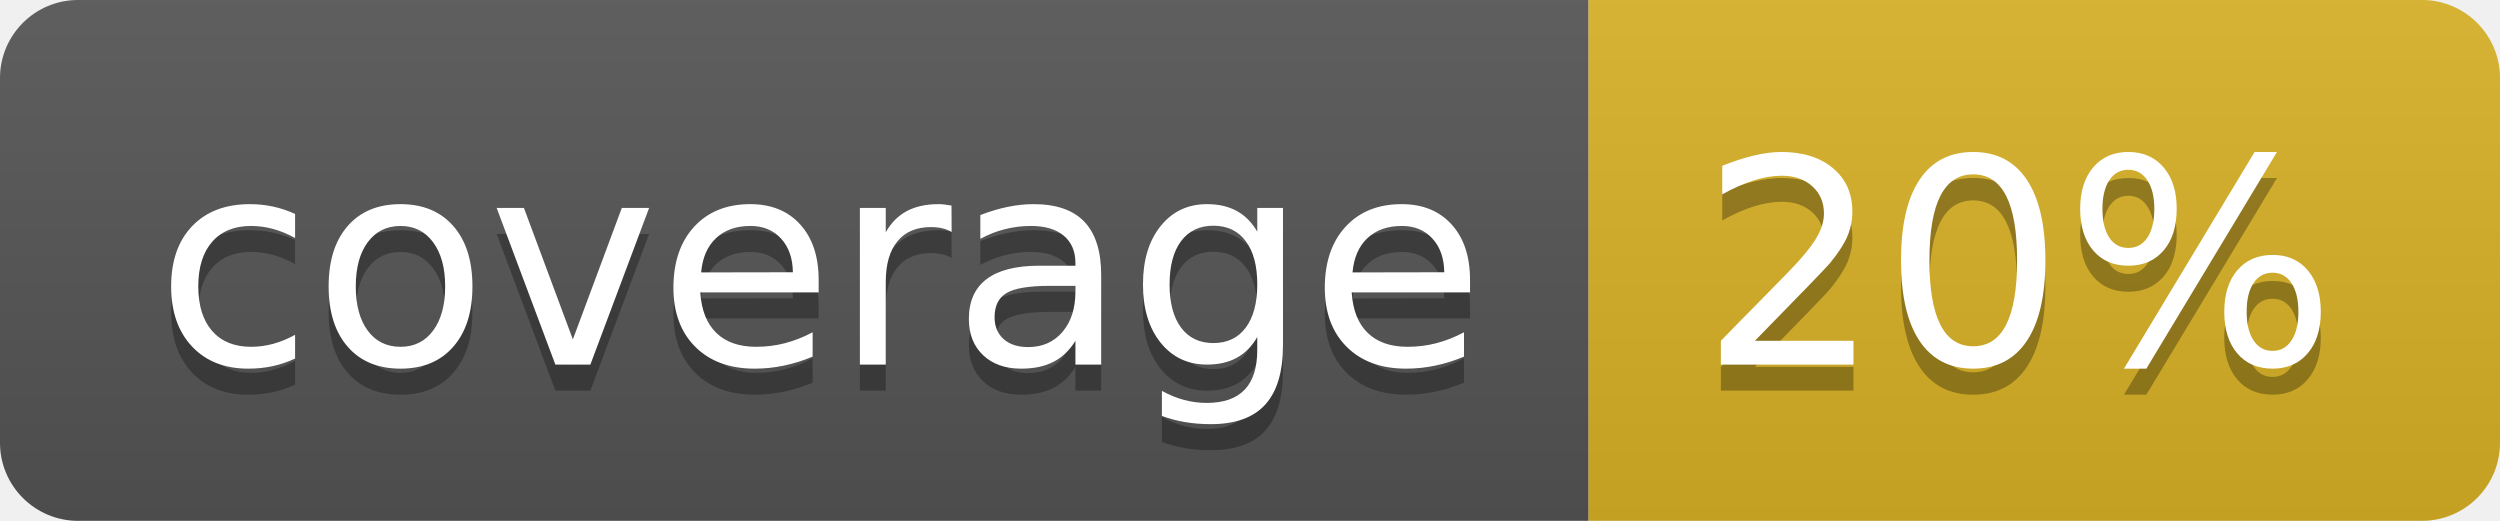
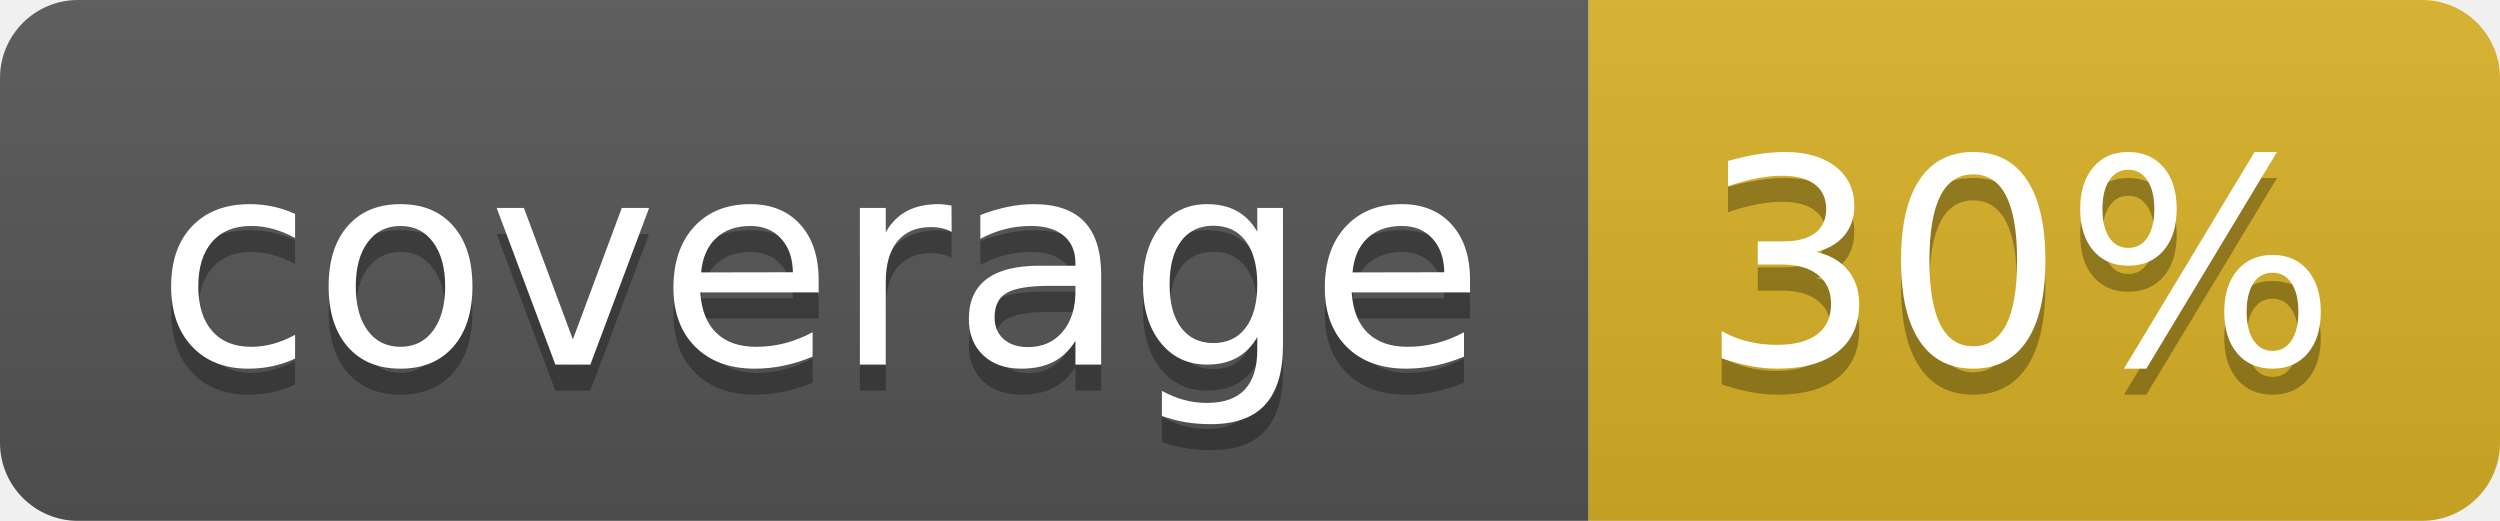
<svg xmlns="http://www.w3.org/2000/svg" width="96" height="20">
  <linearGradient id="b" x2="0" y2="100%">
    <stop offset="0" stop-color="#bbb" stop-opacity=".1" />
    <stop offset="1" stop-opacity=".1" />
  </linearGradient>
  <clipPath id="a">
    <rect width="96" height="20" rx="3" fill="#fff" />
  </clipPath>
  <g clip-path="url(#a)">
    <path fill="#555" d="M0 0h61v20H0z" />
    <path fill="#D9B226" d="M61 0h35v20H61z" />
    <path fill="url(#b)" d="M0 0h96v20H0z" />
  </g>
  <g fill="#fff" text-anchor="middle" font-family="DejaVu Sans,Verdana,Geneva,sans-serif" font-size="110">
    <text x="315" y="150" fill="#010101" fill-opacity=".3" transform="scale(.1)" textLength="510">coverage</text>
    <text x="315" y="140" transform="scale(.1)" textLength="510">coverage</text>
-     <text x="775" y="150" fill="#010101" fill-opacity=".3" transform="scale(.1)" textLength="250">20%</text>
-     <text x="775" y="140" transform="scale(.1)" textLength="250">20%</text>
+     <text x="775" y="150" fill="#010101" fill-opacity=".3" transform="scale(.1)" textLength="250">30%</text>
+     <text x="775" y="140" transform="scale(.1)" textLength="250">30%</text>
  </g>
</svg>
